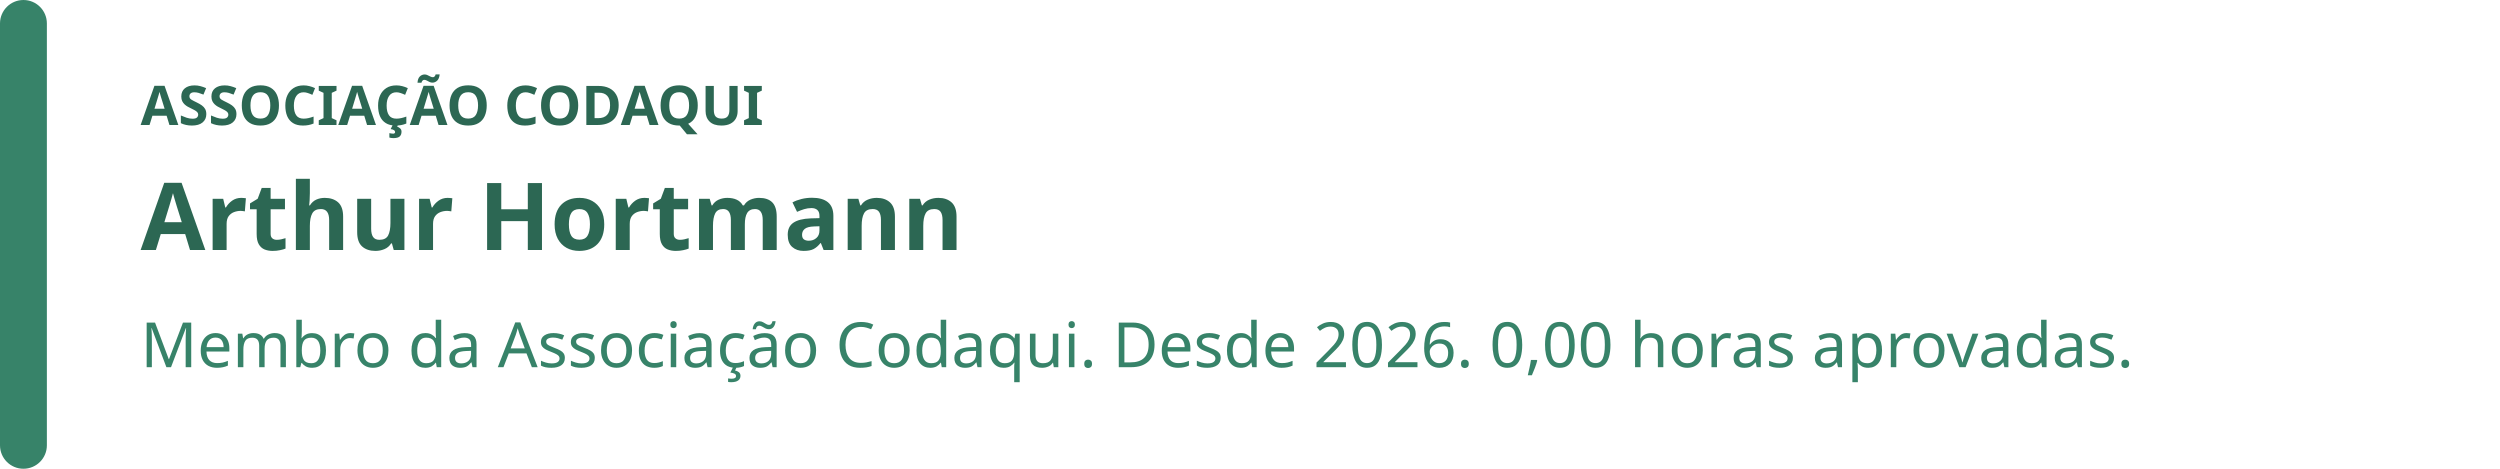
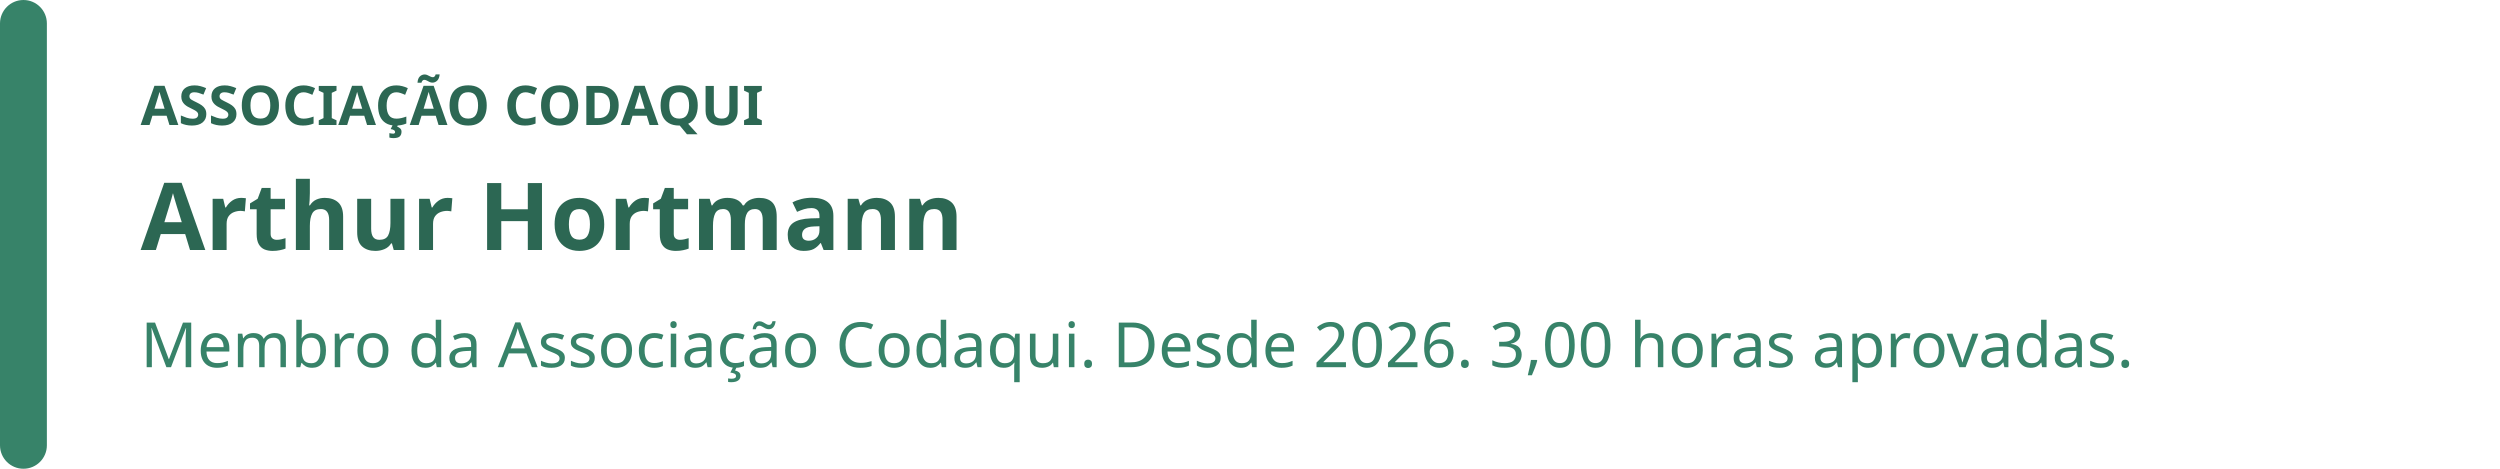
<svg xmlns="http://www.w3.org/2000/svg" width="640" height="120" viewBox="0 0 640 120" role="img" aria-labelledby="badge-title badge-description">
  <rect width="640" height="120" rx="16" fill="rgb(255, 255, 255)" />
  <rect width="12" height="120" rx="6" fill="rgb(55, 131, 105)" />
  <text x="36" y="32" fill="rgb(44, 103, 83)" font-family="system-ui, sans-serif" font-size="14" font-weight="700">ASSOCIAÇÃO CODAQUI</text>
  <text x="36" y="64" fill="rgb(44, 103, 83)" font-family="system-ui, sans-serif" font-size="24" font-weight="700">Arthur Hortmann</text>
-   <text x="36" y="94" fill="rgb(55, 131, 105)" font-family="system-ui, sans-serif" font-size="16">Membro da Associação Codaqui. Desde 2026. 0,00 horas aprovadas.</text>
+   <text x="36" y="94" fill="rgb(55, 131, 105)" font-family="system-ui, sans-serif" font-size="16">Membro da Associação Codaqui. Desde 2026. 3,00 horas aprovadas.</text>
</svg>
